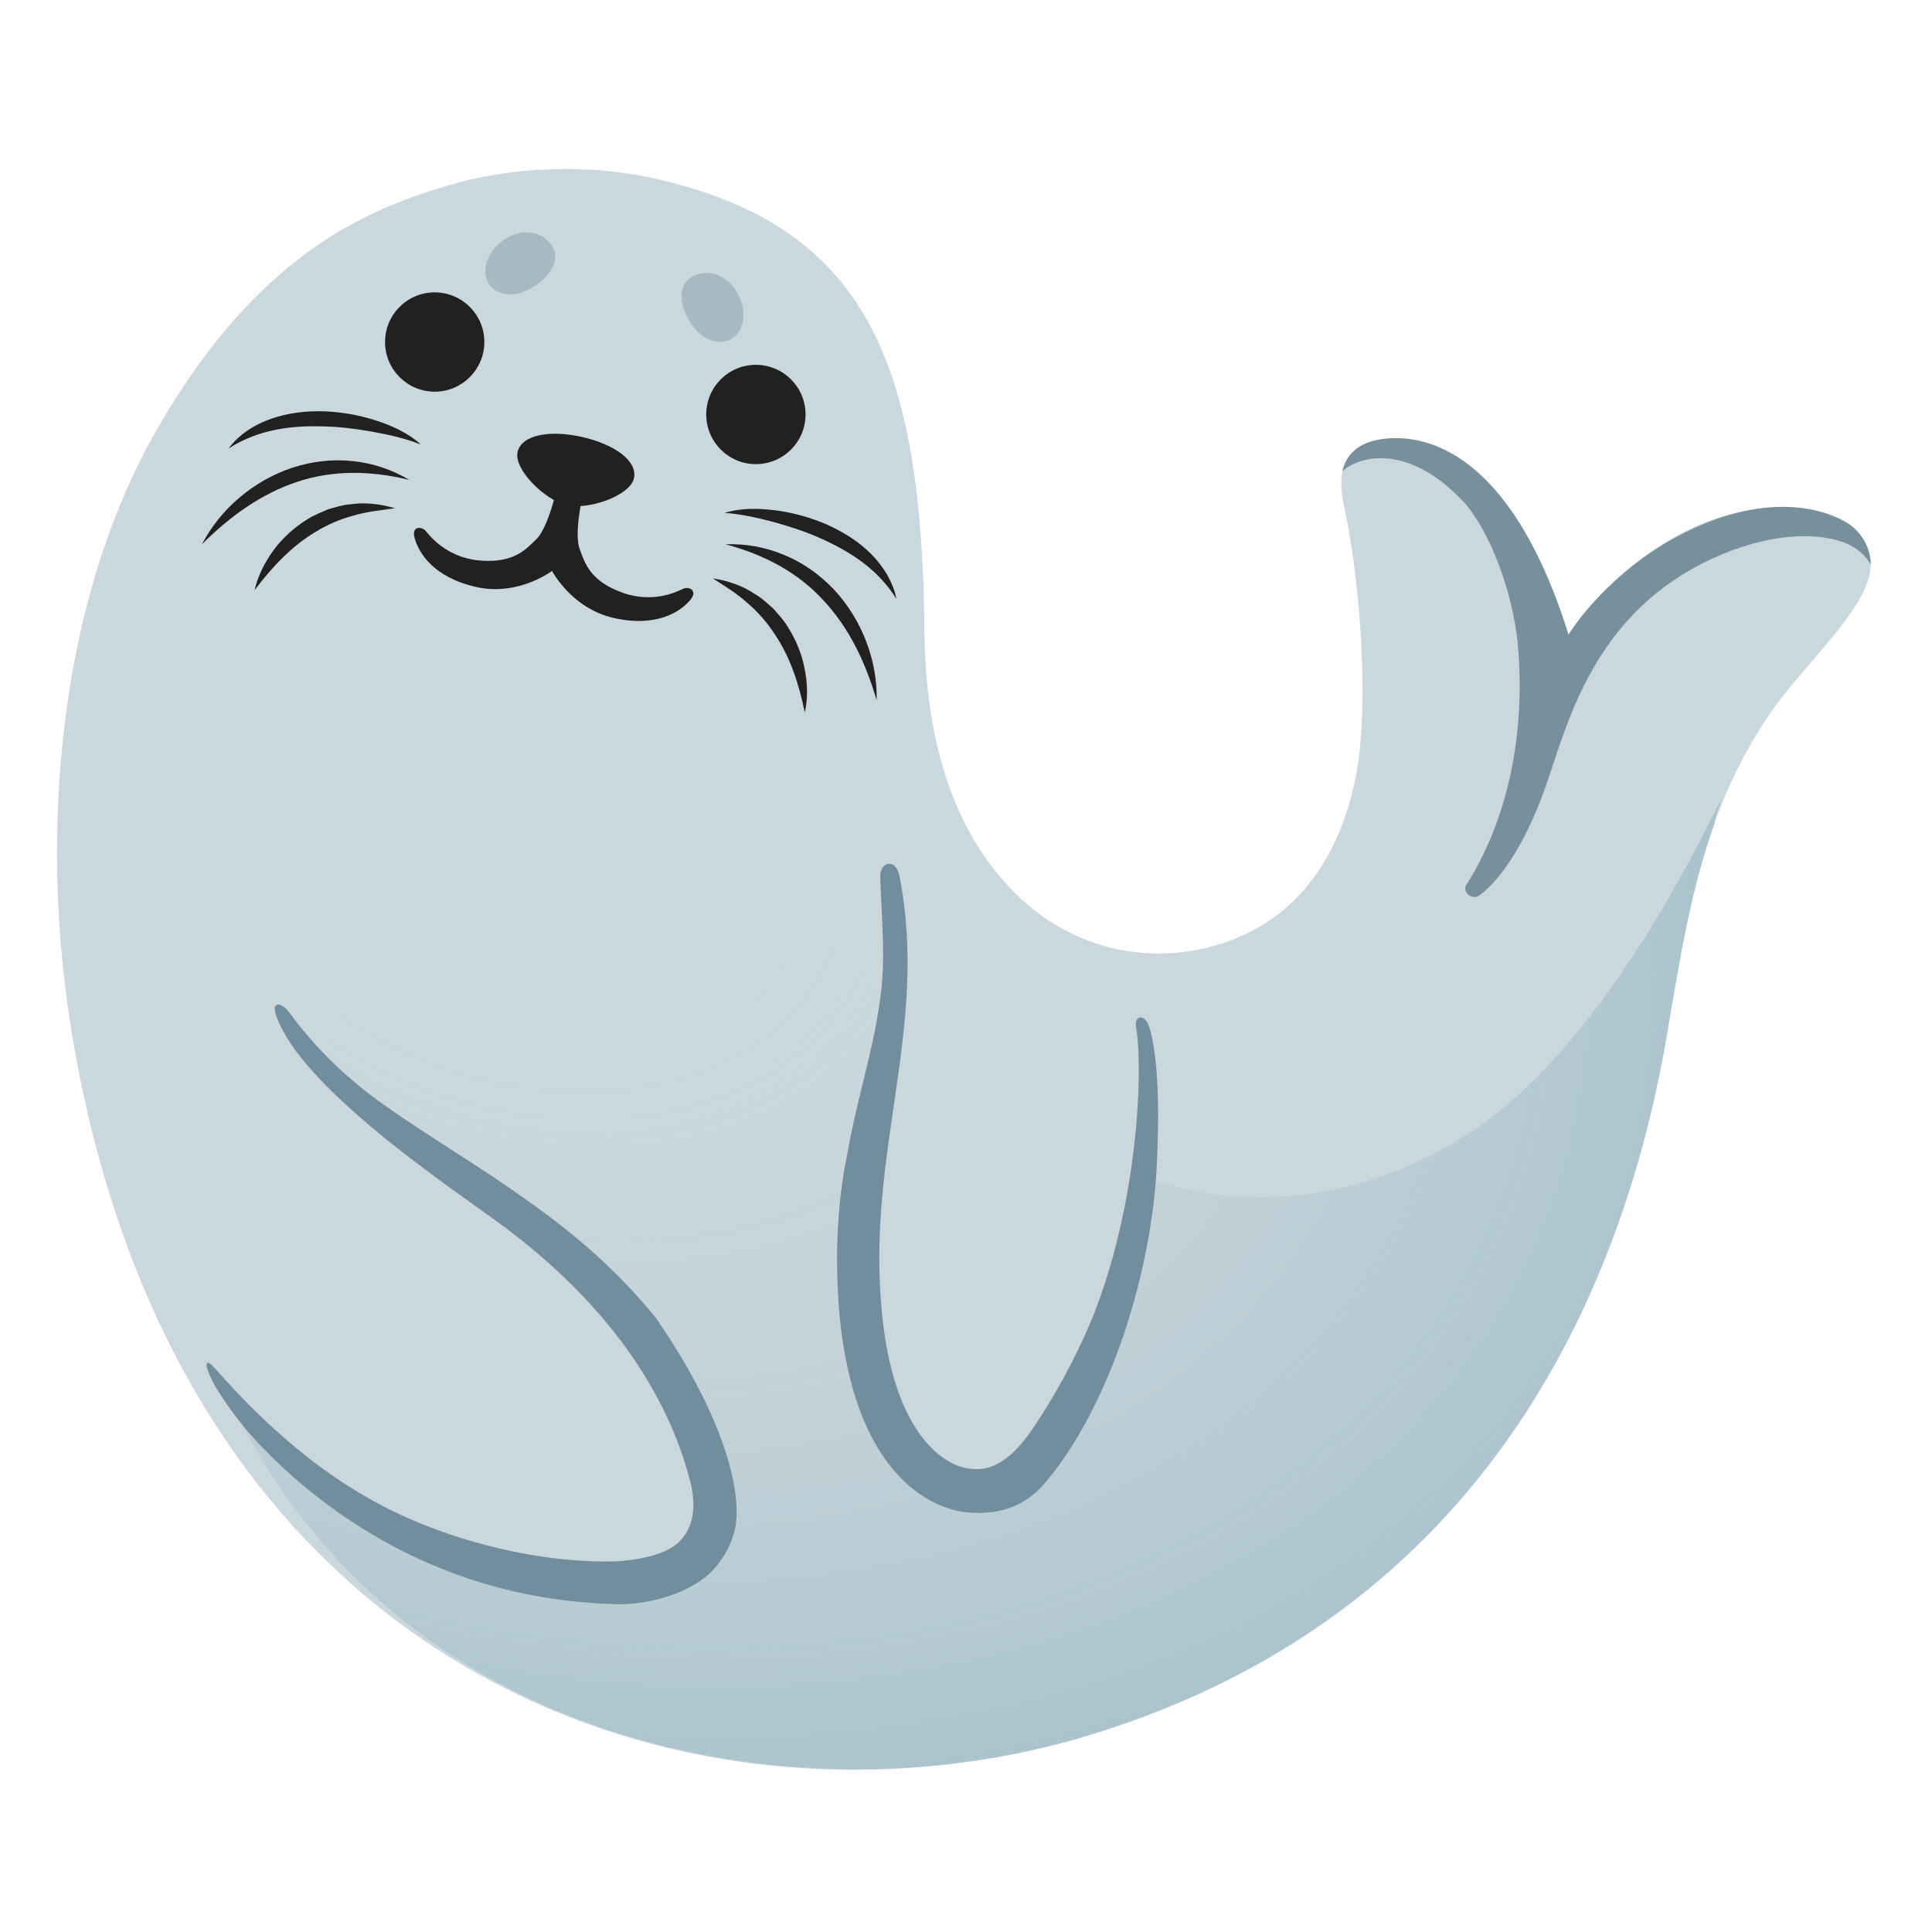
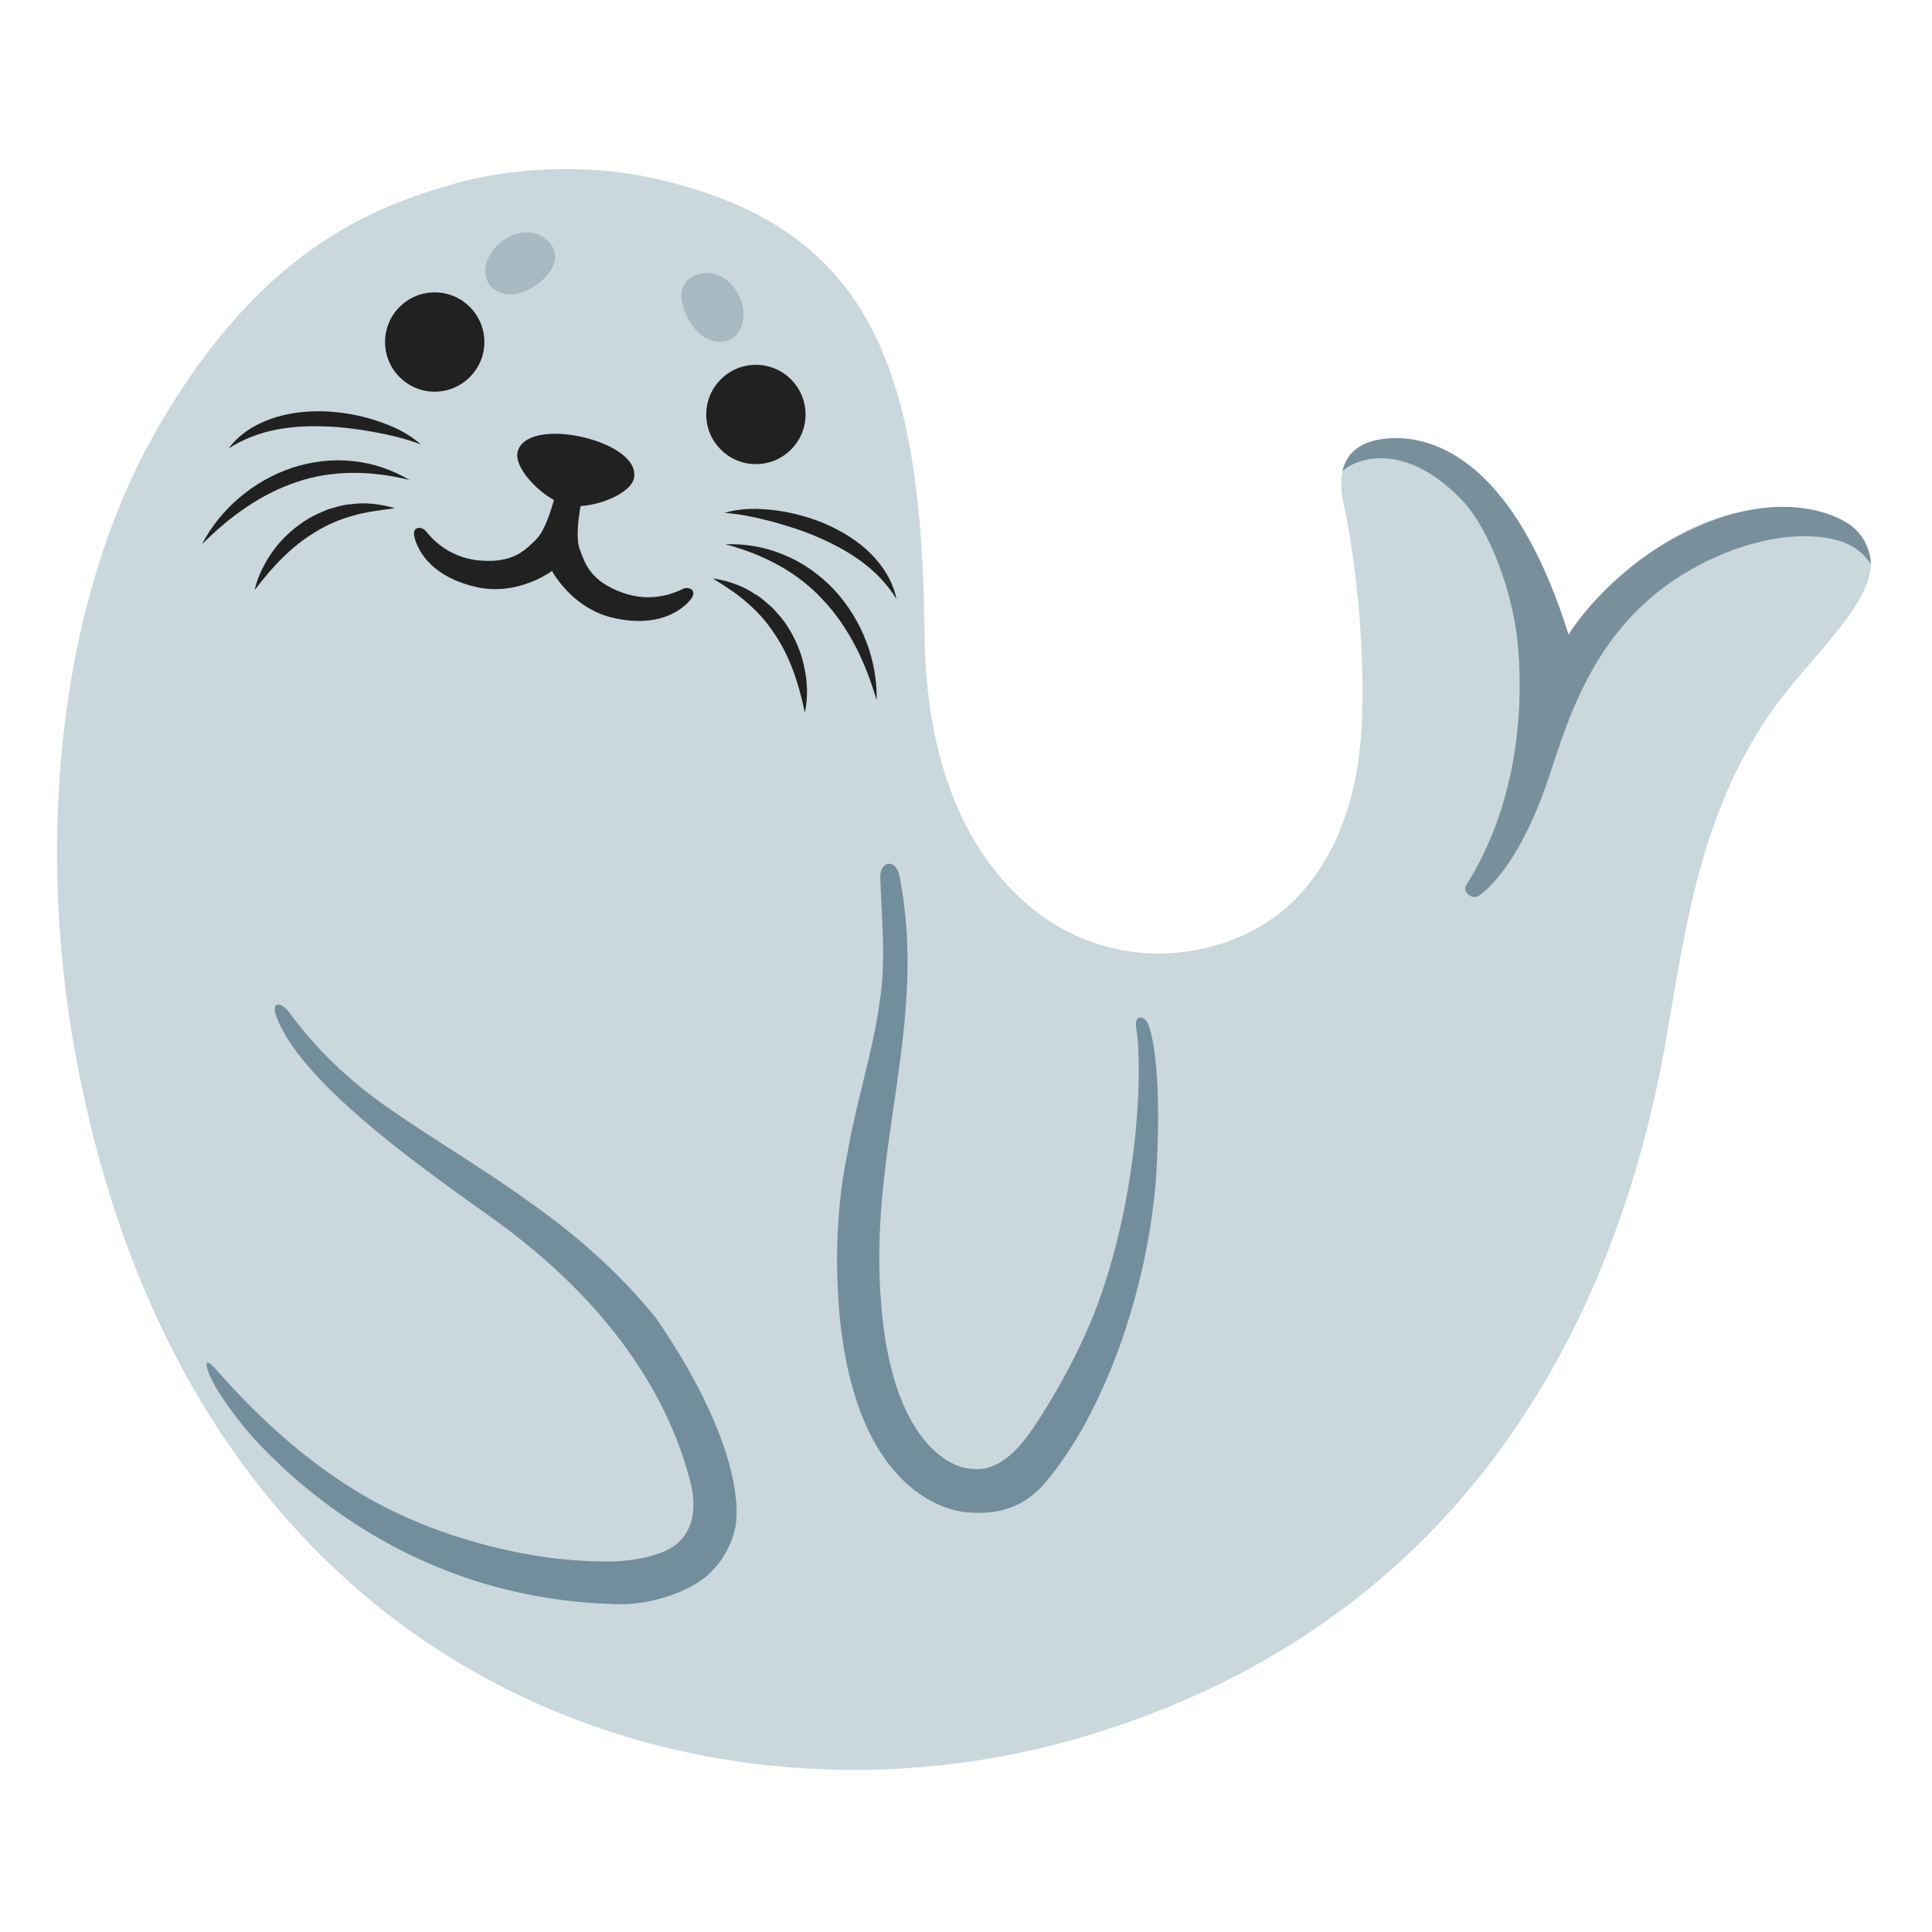
<svg xmlns="http://www.w3.org/2000/svg" version="1.1" id="Layer_7" x="0px" y="0px" viewBox="0 0 128 128" style="enable-background:new 0 0 128 128;" xml:space="preserve">
-   <g>
-     <path style="fill:#CAD8DD;" d="M103.24,43.26c0.09-1.8-1.64-10.16-8.63-13.52c-1.86-0.9-6.69-1.38-5.59,3.66   c1.03,4.69,1.58,11.9,1.04,16.51c-0.54,4.55-2.62,9.92-8.01,12.19c-4.68,1.97-10.02,1.21-13.93-2.13   c-5.2-4.45-6.81-11.47-6.87-18.05c-0.17-17.75-3.71-26.95-17.99-30.12c-4.2-0.93-9.37-0.8-13.66,0.52   c-5.26,1.55-12.49,4.49-19.14,16.02c-6.68,11.57-7.84,27.11-5.72,40c7.16,43.53,42.02,54.32,67.34,46.64   c28.11-8.52,35.96-32.27,38.37-46.49c1.32-7.76,2.4-15.1,7.17-21.71c2.94-4.07,8.98-8.93,5.01-11.53   C114.83,30.15,105.24,38.84,103.24,43.26z" />
-     <g>
-       <circle style="fill:#212121;" cx="28.8" cy="22.66" r="3.29" />
-       <circle style="fill:#212121;" cx="50.08" cy="27.46" r="3.29" />
+   <defs id="defs65426" />
+   <g id="g65421">
+     <path style="fill:#CAD8DD;" d="M103.24,43.26c0.09-1.8-1.64-10.16-8.63-13.52c-1.86-0.9-6.69-1.38-5.59,3.66   c1.03,4.69,1.58,11.9,1.04,16.51c-0.54,4.55-2.62,9.92-8.01,12.19c-4.68,1.97-10.02,1.21-13.93-2.13   c-5.2-4.45-6.81-11.47-6.87-18.05c-0.17-17.75-3.71-26.95-17.99-30.12c-4.2-0.93-9.37-0.8-13.66,0.52   c-5.26,1.55-12.49,4.49-19.14,16.02c-6.68,11.57-7.84,27.11-5.72,40c7.16,43.53,42.02,54.32,67.34,46.64   c28.11-8.52,35.96-32.27,38.37-46.49c1.32-7.76,2.4-15.1,7.17-21.71c2.94-4.07,8.98-8.93,5.01-11.53   C114.83,30.15,105.24,38.84,103.24,43.26z" id="path65354" />
+     <g id="g65360">
+       <circle style="fill:#212121;" cx="28.8" cy="22.66" r="3.29" id="circle65356" />
+       <circle style="fill:#212121;" cx="50.08" cy="27.46" r="3.29" id="circle65358" />
    </g>
-     <g>
-       <path style="fill:#212121;" d="M42,31.69c-0.26,1.15-3,2.11-4.45,1.78c-1.45-0.33-3.52-2.37-3.26-3.52c0.26-1.15,2.15-1.48,4.27-1    C40.69,29.43,42.26,30.53,42,31.69z" />
-       <path style="fill:#212121;" d="M45.28,39c-0.31,0.14-1.94,1.02-4.03,0.27c-2.2-0.79-2.51-2.01-2.84-2.88    c-0.46-1.21,0.38-4.41,0.38-4.41l-0.85-0.23l-0.87-0.16c0,0-0.62,3.25-1.55,4.15c-0.67,0.64-1.47,1.61-3.8,1.39    c-2.21-0.22-3.31-1.71-3.53-1.97c-0.22-0.26-0.97-0.37-0.71,0.52c0.27,0.94,1.21,2.56,4.07,3.21c2.47,0.56,4.51-0.7,5.02-1.06    c0.31,0.54,1.61,2.55,4.08,3.11c2.86,0.65,4.41-0.42,5.05-1.15C46.31,39.08,45.59,38.85,45.28,39z" />
+     <g id="g65366">
+       <path style="fill:#212121;" d="M42,31.69c-0.26,1.15-3,2.11-4.45,1.78c-1.45-0.33-3.52-2.37-3.26-3.52c0.26-1.15,2.15-1.48,4.27-1    C40.69,29.43,42.26,30.53,42,31.69z" id="path65362" />
+       <path style="fill:#212121;" d="M45.28,39c-0.31,0.14-1.94,1.02-4.03,0.27c-2.2-0.79-2.51-2.01-2.84-2.88    c-0.46-1.21,0.38-4.41,0.38-4.41l-0.85-0.23l-0.87-0.16c0,0-0.62,3.25-1.55,4.15c-0.67,0.64-1.47,1.61-3.8,1.39    c-2.21-0.22-3.31-1.71-3.53-1.97c-0.22-0.26-0.97-0.37-0.71,0.52c0.27,0.94,1.21,2.56,4.07,3.21c2.47,0.56,4.51-0.7,5.02-1.06    c0.31,0.54,1.61,2.55,4.08,3.11c2.86,0.65,4.41-0.42,5.05-1.15C46.31,39.08,45.59,38.85,45.28,39z" id="path65364" />
    </g>
-     <g>
-       <g>
-         <g>
-           <path style="fill:#212121;" d="M15.15,29.71c0.68-0.93,1.72-1.59,2.83-1.97c1.11-0.39,2.3-0.52,3.46-0.49      c1.16,0.04,2.31,0.24,3.41,0.59c1.09,0.35,2.18,0.83,3.03,1.61c-1.06-0.42-2.14-0.65-3.22-0.85c-1.08-0.19-2.17-0.33-3.26-0.35      C19.24,28.18,17.08,28.47,15.15,29.71z" />
+     <g id="g65396">
+       <g id="g65380">
+         <g id="g65370">
+           <path style="fill:#212121;" d="M15.15,29.71c0.68-0.93,1.72-1.59,2.83-1.97c1.11-0.39,2.3-0.52,3.46-0.49      c1.16,0.04,2.31,0.24,3.41,0.59c1.09,0.35,2.18,0.83,3.03,1.61c-1.06-0.42-2.14-0.65-3.22-0.85c-1.08-0.19-2.17-0.33-3.26-0.35      C19.24,28.18,17.08,28.47,15.15,29.71z" id="path65368" />
        </g>
-         <g>
-           <path style="fill:#212121;" d="M13.38,36.06c1.21-2.33,3.4-4.21,5.98-5.07c1.29-0.42,2.67-0.59,4.01-0.44      c1.34,0.13,2.63,0.58,3.76,1.25c-2.55-0.63-5.1-0.67-7.46,0.13C17.31,32.71,15.23,34.21,13.38,36.06z" />
+         <g id="g65374">
+           <path style="fill:#212121;" d="M13.38,36.06c1.21-2.33,3.4-4.21,5.98-5.07c1.29-0.42,2.67-0.59,4.01-0.44      c1.34,0.13,2.63,0.58,3.76,1.25c-2.55-0.63-5.1-0.67-7.46,0.13C17.31,32.71,15.23,34.21,13.38,36.06z" id="path65372" />
        </g>
-         <g>
-           <path style="fill:#212121;" d="M16.87,39.1c0.21-0.96,0.68-1.86,1.27-2.67c0.6-0.81,1.36-1.49,2.23-2.03      c0.43-0.27,0.91-0.46,1.37-0.66c0.49-0.13,0.97-0.3,1.48-0.33c1-0.15,2.01-0.01,2.95,0.26c-0.98,0.14-1.91,0.23-2.79,0.5      c-0.89,0.24-1.72,0.6-2.49,1.08C19.32,36.19,18.04,37.54,16.87,39.1z" />
+         <g id="g65378">
+           <path style="fill:#212121;" d="M16.87,39.1c0.21-0.96,0.68-1.86,1.27-2.67c0.6-0.81,1.36-1.49,2.23-2.03      c0.43-0.27,0.91-0.46,1.37-0.66c0.49-0.13,0.97-0.3,1.48-0.33c1-0.15,2.01-0.01,2.95,0.26c-0.98,0.14-1.91,0.23-2.79,0.5      c-0.89,0.24-1.72,0.6-2.49,1.08C19.32,36.19,18.04,37.54,16.87,39.1z" id="path65376" />
        </g>
      </g>
-       <g>
-         <g>
-           <path style="fill:#212121;" d="M59.39,39.68c-1.21-1.95-3.04-3.13-5.02-4.01c-0.99-0.45-2.03-0.78-3.09-1.08      c-1.07-0.28-2.14-0.53-3.27-0.61c1.1-0.34,2.29-0.31,3.43-0.16c1.14,0.15,2.27,0.47,3.34,0.93c1.06,0.48,2.08,1.1,2.91,1.93      C58.51,37.5,59.17,38.55,59.39,39.68z" />
+       <g id="g65394">
+         <g id="g65384">
+           <path style="fill:#212121;" d="M59.39,39.68c-1.21-1.95-3.04-3.13-5.02-4.01c-0.99-0.45-2.03-0.78-3.09-1.08      c-1.07-0.28-2.14-0.53-3.27-0.61c1.1-0.34,2.29-0.31,3.43-0.16c1.14,0.15,2.27,0.47,3.34,0.93c1.06,0.48,2.08,1.1,2.91,1.93      C58.51,37.5,59.17,38.55,59.39,39.68z" id="path65382" />
        </g>
-         <g>
-           <path style="fill:#212121;" d="M58.08,46.4c-0.73-2.51-1.83-4.82-3.54-6.64c-1.68-1.84-3.94-3.03-6.48-3.7      c1.31-0.05,2.66,0.18,3.9,0.71c1.25,0.51,2.38,1.32,3.31,2.31C57.12,41.08,58.14,43.77,58.08,46.4z" />
+         <g id="g65388">
+           <path style="fill:#212121;" d="M58.08,46.4c-0.73-2.51-1.83-4.82-3.54-6.64c-1.68-1.84-3.94-3.03-6.48-3.7      c1.31-0.05,2.66,0.18,3.9,0.71c1.25,0.51,2.38,1.32,3.31,2.31C57.12,41.08,58.14,43.77,58.08,46.4z" id="path65386" />
        </g>
-         <g>
-           <path style="fill:#212121;" d="M53.32,47.21c-0.39-1.91-0.97-3.68-1.99-5.19c-0.49-0.76-1.09-1.45-1.79-2.05      c-0.68-0.63-1.48-1.11-2.31-1.65c0.96,0.15,1.94,0.46,2.77,1.03c0.45,0.24,0.81,0.61,1.2,0.94c0.34,0.38,0.69,0.75,0.96,1.19      c0.55,0.85,0.95,1.8,1.14,2.79C53.5,45.23,53.54,46.24,53.32,47.21z" />
+         <g id="g65392">
+           <path style="fill:#212121;" d="M53.32,47.21c-0.39-1.91-0.97-3.68-1.99-5.19c-0.49-0.76-1.09-1.45-1.79-2.05      c-0.68-0.63-1.48-1.11-2.31-1.65c0.96,0.15,1.94,0.46,2.77,1.03c0.45,0.24,0.81,0.61,1.2,0.94c0.34,0.38,0.69,0.75,0.96,1.19      c0.55,0.85,0.95,1.8,1.14,2.79C53.5,45.23,53.54,46.24,53.32,47.21z" id="path65390" />
        </g>
      </g>
    </g>
-     <g>
-       <path style="fill:#A8BAC1;" d="M32.25,17.35c-0.16,0.49-0.13,1.06,0.16,1.48c0.36,0.53,1.07,0.75,1.7,0.66    c1.44-0.2,3.65-2.1,2.19-3.53C34.96,14.66,32.76,15.79,32.25,17.35z" />
-       <path style="fill:#A8BAC1;" d="M49.24,21.18c-0.07,0.51-0.34,1.01-0.78,1.27c-0.55,0.32-1.28,0.22-1.82-0.13    c-1.22-0.79-2.4-3.47-0.46-4.13C47.95,17.59,49.45,19.55,49.24,21.18z" />
+     <g id="g65402">
+       <path style="fill:#A8BAC1;" d="M32.25,17.35c-0.16,0.49-0.13,1.06,0.16,1.48c0.36,0.53,1.07,0.75,1.7,0.66    c1.44-0.2,3.65-2.1,2.19-3.53C34.96,14.66,32.76,15.79,32.25,17.35z" id="path65398" />
+       <path style="fill:#A8BAC1;" d="M49.24,21.18c-0.07,0.51-0.34,1.01-0.78,1.27c-0.55,0.32-1.28,0.22-1.82-0.13    c-1.22-0.79-2.4-3.47-0.46-4.13C47.95,17.59,49.45,19.55,49.24,21.18z" id="path65400" />
    </g>
    <radialGradient id="SVGID_1_" cx="34.739" cy="55.447" r="137.247" gradientTransform="matrix(0.9434 0.3318 -0.2479 0.7049 15.715 4.8349)" gradientUnits="userSpaceOnUse">
-       <stop offset="0.087" style="stop-color:#CFD8DC;stop-opacity:0" />
-       <stop offset="0.959" style="stop-color:#6899AD" />
+       <stop offset="0.087" style="stop-color:#CFD8DC;stop-opacity:0" id="stop65404" />
+       <stop offset="0.959" style="stop-color:#6899AD" id="stop65406" />
    </radialGradient>
-     <path style="fill:url(#SVGID_1_);" d="M98.67,74.14c-4.57,3.46-20.06,12.28-37.69-6.09c-6.81-7.1-12.94-11.54-24.31-8.97   C22.94,62.19,20,70.34,17.64,76.91c-2.73,7.63-2.73,12.15-1.57,17.52c11.42,21.72,37.4,26.2,56.01,20.56   c28.11-8.52,35.96-32.27,38.37-46.49c0.81-4.78,1.54-9.41,3.09-13.8c0.13-0.61,0.31-1.2,0.54-1.77   C113.61,53.44,107.59,67.38,98.67,74.14z" />
-     <path style="fill:#78909C;" d="M111.15,35.53c-3.21,1.69-5.85,4.37-7.23,6.51C99.17,26.88,91.56,28.99,90.7,29.29   c-0.97,0.35-1.55,1-1.76,1.93c1-0.94,4.31-2.02,8.15,2.16c2,2.42,3.28,6.63,3.5,9.66c0.61,8.07-1.99,13.33-3.45,15.6   c-0.28,0.43,0.38,1.05,0.89,0.67c1.53-1.14,3.25-3.79,4.58-7.8c1.44-4.33,3.35-11.04,10.81-14.49c3.68-1.7,6.75-1.75,8.59-1.14   c1.4,0.47,1.93,1.51,1.93,1.51c0-1.08-0.61-2.2-1.65-2.8C121.64,34.21,117.72,32.05,111.15,35.53z" />
-     <path style="fill:#CAD8DD;" d="M58.08,56.22c2.91,11.84-1.18,15.31-1.26,26.46c-0.07,8.86,2.78,17.83,9.51,15.79   c5.03-1.52,12.49-21.04,8.83-30.88" />
-     <path style="fill:#728E9C;" d="M59.6,58.07c1.93,9.91-2.12,18.1-1.21,28.44c0.71,8.7,4.35,10.72,5.96,10.8   c1.74,0.23,3.1-1.2,4.14-2.76c1.19-1.78,2.65-4.25,3.91-7.3c2.93-7.35,3.35-16,2.89-19.07c-0.22-0.95,0.56-1.04,0.84-0.17   c0.29,0.9,0.84,3.45,0.48,9.79c-0.25,3.47-0.95,6.91-2.03,10.23c-0.53,1.66-2.14,6.13-4.79,9.53c-0.61,0.73-1.95,2.92-5.54,2.65   c-1.08-0.03-7.58-0.97-8.66-13.42c-0.13-1.77-0.39-5.97,0.58-10.51c0.6-3.46,1.69-6.68,2.12-9.97c0.42-2.68,0.12-5.41,0.03-8.19   C58.28,57.08,59.35,56.8,59.6,58.07z" />
-     <path style="fill:#CAD8DD;" d="M18.31,65.27c2.89,10.91,23.71,14.25,28.76,32.13c1.54,5.46-2.37,7.48-5.89,7.48   c-19.2,0-28.96-15.8-28.96-15.8" />
-     <path style="fill:#728E9C;" d="M19.17,67.08c1.78,2.45,3.99,4.53,6.45,6.25c3.03,2.12,6.27,4.01,9.35,6.23   c3.11,2.18,6.05,4.73,8.51,7.79c5.21,7.59,5.62,12.33,5.2,14.01c-0.28,1.18-0.98,2.32-1.91,3.1c-1.66,1.32-4.26,1.94-6.25,1.81   c-3.89-0.13-7.78-0.91-11.36-2.38c-3.6-1.44-6.89-3.55-9.76-6.06c-2-1.79-3.51-3.4-4.94-5.65c-0.77-1.22-1.21-2.65-0.13-1.43   c6.66,7.58,12.22,9.8,15.64,10.96c3.43,1.12,7,1.79,10.6,1.74c0.47,0,3.12-0.15,4.3-1.19c0.99-0.85,1.26-2.2,0.94-3.77   c-0.98-4.14-3.89-11.05-12.99-17.64C29.08,78.15,20,72,18.31,67.34C17.92,66.26,18.69,66.41,19.17,67.08z" />
+     <path style="fill:#78909C;" d="M111.15,35.53c-3.21,1.69-5.85,4.37-7.23,6.51C99.17,26.88,91.56,28.99,90.7,29.29   c-0.97,0.35-1.55,1-1.76,1.93c1-0.94,4.31-2.02,8.15,2.16c2,2.42,3.28,6.63,3.5,9.66c0.61,8.07-1.99,13.33-3.45,15.6   c-0.28,0.43,0.38,1.05,0.89,0.67c1.53-1.14,3.25-3.79,4.58-7.8c1.44-4.33,3.35-11.04,10.81-14.49c3.68-1.7,6.75-1.75,8.59-1.14   c1.4,0.47,1.93,1.51,1.93,1.51c0-1.08-0.61-2.2-1.65-2.8C121.64,34.21,117.72,32.05,111.15,35.53z" id="path65411" />
+     <path style="fill:#CAD8DD;" d="M58.08,56.22c2.91,11.84-1.18,15.31-1.26,26.46c-0.07,8.86,2.78,17.83,9.51,15.79   c5.03-1.52,12.49-21.04,8.83-30.88" id="path65413" />
+     <path style="fill:#728E9C;" d="M59.6,58.07c1.93,9.91-2.12,18.1-1.21,28.44c0.71,8.7,4.35,10.72,5.96,10.8   c1.74,0.23,3.1-1.2,4.14-2.76c1.19-1.78,2.65-4.25,3.91-7.3c2.93-7.35,3.35-16,2.89-19.07c-0.22-0.95,0.56-1.04,0.84-0.17   c0.29,0.9,0.84,3.45,0.48,9.79c-0.25,3.47-0.95,6.91-2.03,10.23c-0.53,1.66-2.14,6.13-4.79,9.53c-0.61,0.73-1.95,2.92-5.54,2.65   c-1.08-0.03-7.58-0.97-8.66-13.42c-0.13-1.77-0.39-5.97,0.58-10.51c0.6-3.46,1.69-6.68,2.12-9.97c0.42-2.68,0.12-5.41,0.03-8.19   C58.28,57.08,59.35,56.8,59.6,58.07z" id="path65415" />
+     <path style="fill:#CAD8DD;" d="M18.31,65.27c2.89,10.91,23.71,14.25,28.76,32.13c1.54,5.46-2.37,7.48-5.89,7.48   c-19.2,0-28.96-15.8-28.96-15.8" id="path65417" />
+     <path style="fill:#728E9C;" d="M19.17,67.08c1.78,2.45,3.99,4.53,6.45,6.25c3.03,2.12,6.27,4.01,9.35,6.23   c3.11,2.18,6.05,4.73,8.51,7.79c5.21,7.59,5.62,12.33,5.2,14.01c-0.28,1.18-0.98,2.32-1.91,3.1c-1.66,1.32-4.26,1.94-6.25,1.81   c-3.89-0.13-7.78-0.91-11.36-2.38c-3.6-1.44-6.89-3.55-9.76-6.06c-2-1.79-3.51-3.4-4.94-5.65c-0.77-1.22-1.21-2.65-0.13-1.43   c6.66,7.58,12.22,9.8,15.64,10.96c3.43,1.12,7,1.79,10.6,1.74c0.47,0,3.12-0.15,4.3-1.19c0.99-0.85,1.26-2.2,0.94-3.77   c-0.98-4.14-3.89-11.05-12.99-17.64C29.08,78.15,20,72,18.31,67.34C17.92,66.26,18.69,66.41,19.17,67.08z" id="path65419" />
  </g>
</svg>
